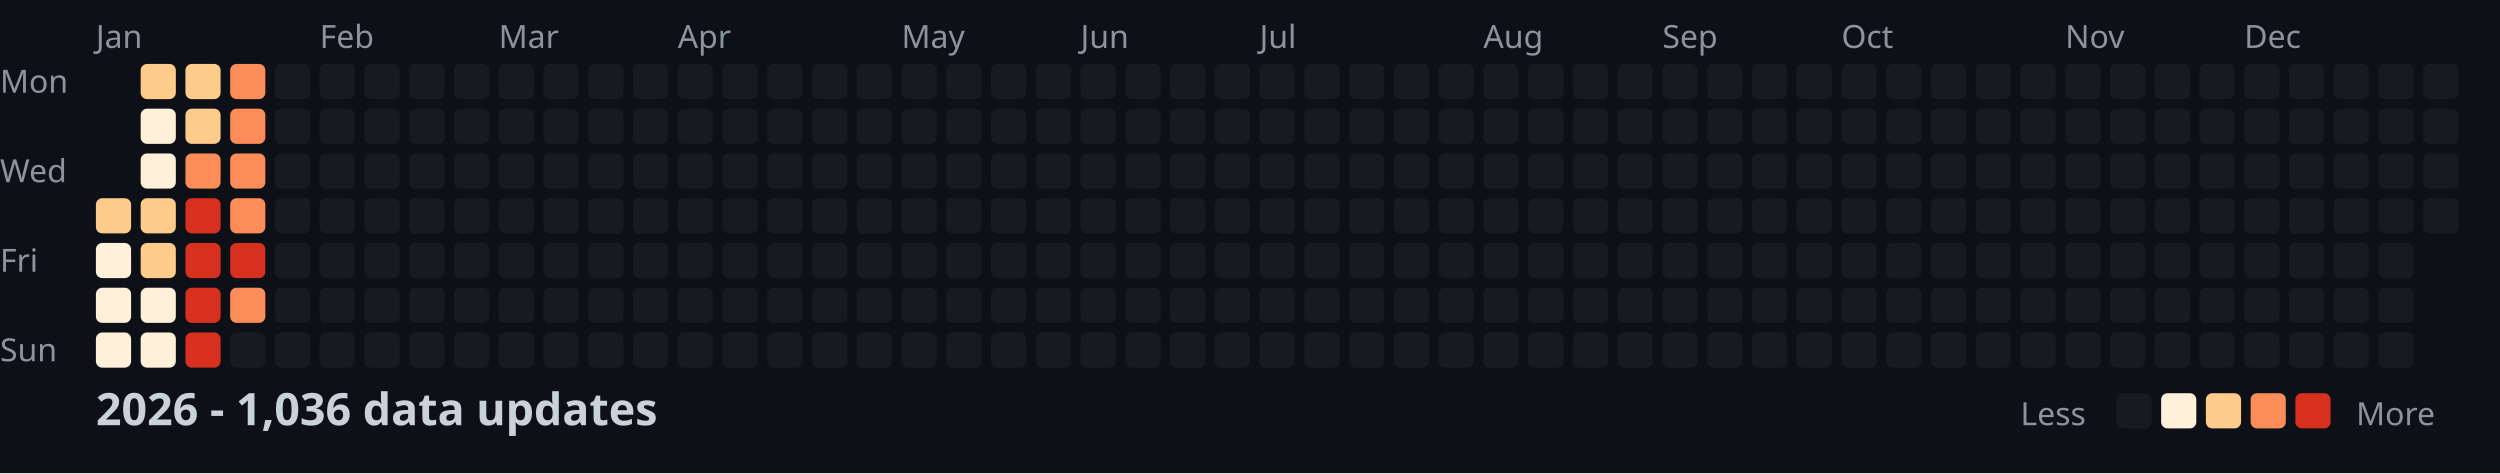
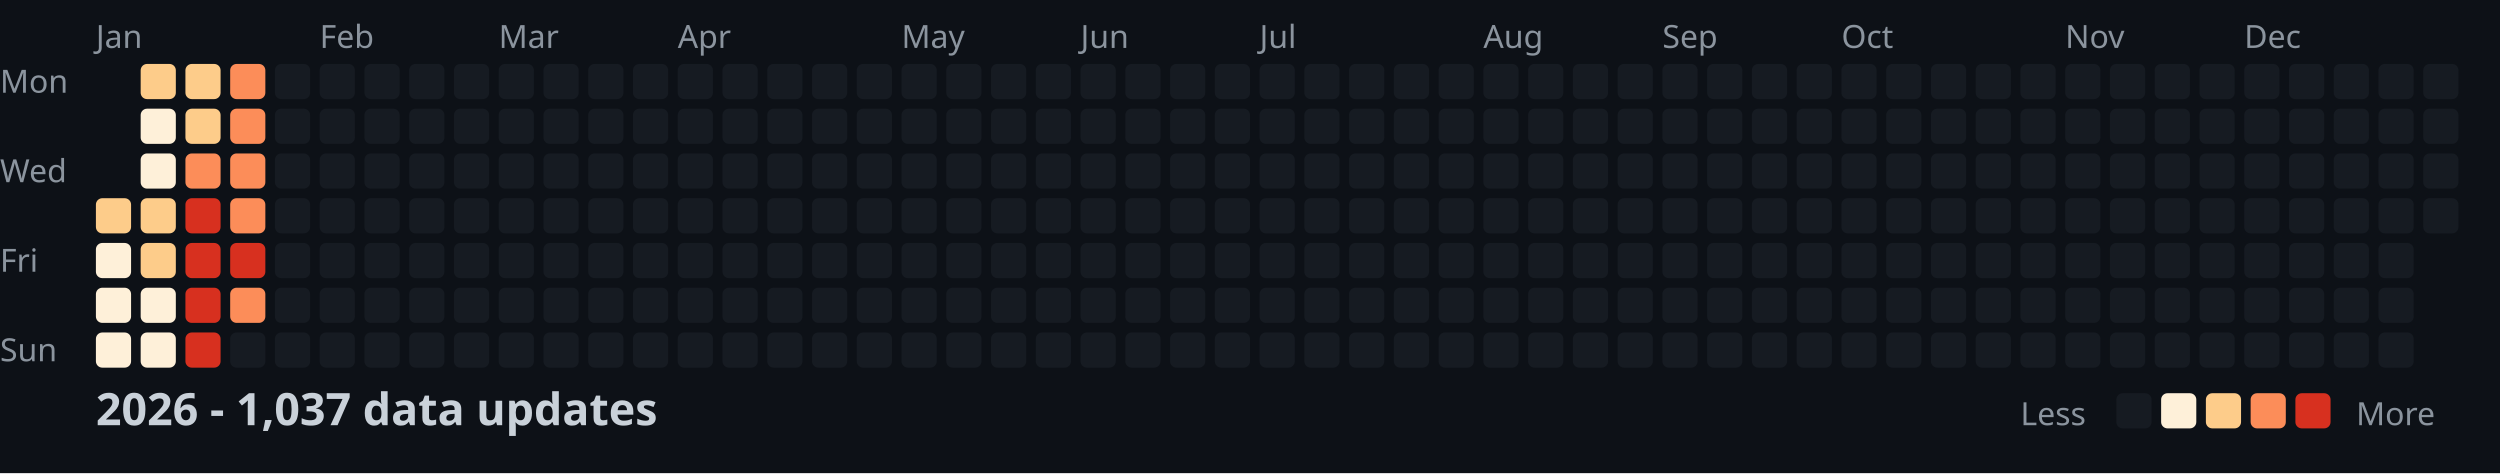
<svg xmlns="http://www.w3.org/2000/svg" width="782" height="148">
  <style>
    .month { font: 10px sans-serif; fill: #8b949e; }
    .day { font: 10px sans-serif; fill: #8b949e; }
    .title { font: bold 14px sans-serif; fill: #c9d1d9; }
    .legend { font: 10px sans-serif; fill: #8b949e; }
  </style>
  <rect width="100%" height="100%" fill="#0d1117" />
  <text x="0" y="29" class="day">Mon</text>
  <text x="0" y="57" class="day">Wed</text>
  <text x="0" y="85" class="day">Fri</text>
  <text x="0" y="113" class="day">Sun</text>
  <text x="30" y="15" class="month">Jan</text>
  <text x="100" y="15" class="month">Feb</text>
  <text x="156" y="15" class="month">Mar</text>
  <text x="212" y="15" class="month">Apr</text>
  <text x="282" y="15" class="month">May</text>
  <text x="338" y="15" class="month">Jun</text>
  <text x="394" y="15" class="month">Jul</text>
  <text x="464" y="15" class="month">Aug</text>
  <text x="520" y="15" class="month">Sep</text>
  <text x="576" y="15" class="month">Oct</text>
  <text x="646" y="15" class="month">Nov</text>
  <text x="702" y="15" class="month">Dec</text>
  <rect x="30" y="62" width="11" height="11" fill="#fdcc8a" rx="2" />
  <rect x="30" y="76" width="11" height="11" fill="#fef0d9" rx="2" />
  <rect x="30" y="90" width="11" height="11" fill="#fef0d9" rx="2" />
  <rect x="30" y="104" width="11" height="11" fill="#fef0d9" rx="2" />
  <rect x="44" y="20" width="11" height="11" fill="#fdcc8a" rx="2" />
  <rect x="44" y="34" width="11" height="11" fill="#fef0d9" rx="2" />
  <rect x="44" y="48" width="11" height="11" fill="#fef0d9" rx="2" />
  <rect x="44" y="62" width="11" height="11" fill="#fdcc8a" rx="2" />
  <rect x="44" y="76" width="11" height="11" fill="#fdcc8a" rx="2" />
  <rect x="44" y="90" width="11" height="11" fill="#fef0d9" rx="2" />
  <rect x="44" y="104" width="11" height="11" fill="#fef0d9" rx="2" />
  <rect x="58" y="20" width="11" height="11" fill="#fdcc8a" rx="2" />
  <rect x="58" y="34" width="11" height="11" fill="#fdcc8a" rx="2" />
  <rect x="58" y="48" width="11" height="11" fill="#fc8d59" rx="2" />
  <rect x="58" y="62" width="11" height="11" fill="#d7301f" rx="2" />
  <rect x="58" y="76" width="11" height="11" fill="#d7301f" rx="2" />
  <rect x="58" y="90" width="11" height="11" fill="#d7301f" rx="2" />
  <rect x="58" y="104" width="11" height="11" fill="#d7301f" rx="2" />
  <rect x="72" y="20" width="11" height="11" fill="#fc8d59" rx="2" />
  <rect x="72" y="34" width="11" height="11" fill="#fc8d59" rx="2" />
  <rect x="72" y="48" width="11" height="11" fill="#fc8d59" rx="2" />
  <rect x="72" y="62" width="11" height="11" fill="#fc8d59" rx="2" />
  <rect x="72" y="76" width="11" height="11" fill="#d7301f" rx="2" />
  <rect x="72" y="90" width="11" height="11" fill="#fc8d59" rx="2" />
  <rect x="72" y="104" width="11" height="11" fill="#161b22" rx="2" />
  <rect x="86" y="20" width="11" height="11" fill="#161b22" rx="2" />
  <rect x="86" y="34" width="11" height="11" fill="#161b22" rx="2" />
  <rect x="86" y="48" width="11" height="11" fill="#161b22" rx="2" />
  <rect x="86" y="62" width="11" height="11" fill="#161b22" rx="2" />
  <rect x="86" y="76" width="11" height="11" fill="#161b22" rx="2" />
  <rect x="86" y="90" width="11" height="11" fill="#161b22" rx="2" />
  <rect x="86" y="104" width="11" height="11" fill="#161b22" rx="2" />
  <rect x="100" y="20" width="11" height="11" fill="#161b22" rx="2" />
  <rect x="100" y="34" width="11" height="11" fill="#161b22" rx="2" />
  <rect x="100" y="48" width="11" height="11" fill="#161b22" rx="2" />
  <rect x="100" y="62" width="11" height="11" fill="#161b22" rx="2" />
  <rect x="100" y="76" width="11" height="11" fill="#161b22" rx="2" />
  <rect x="100" y="90" width="11" height="11" fill="#161b22" rx="2" />
  <rect x="100" y="104" width="11" height="11" fill="#161b22" rx="2" />
  <rect x="114" y="20" width="11" height="11" fill="#161b22" rx="2" />
  <rect x="114" y="34" width="11" height="11" fill="#161b22" rx="2" />
  <rect x="114" y="48" width="11" height="11" fill="#161b22" rx="2" />
  <rect x="114" y="62" width="11" height="11" fill="#161b22" rx="2" />
  <rect x="114" y="76" width="11" height="11" fill="#161b22" rx="2" />
  <rect x="114" y="90" width="11" height="11" fill="#161b22" rx="2" />
  <rect x="114" y="104" width="11" height="11" fill="#161b22" rx="2" />
  <rect x="128" y="20" width="11" height="11" fill="#161b22" rx="2" />
  <rect x="128" y="34" width="11" height="11" fill="#161b22" rx="2" />
  <rect x="128" y="48" width="11" height="11" fill="#161b22" rx="2" />
  <rect x="128" y="62" width="11" height="11" fill="#161b22" rx="2" />
  <rect x="128" y="76" width="11" height="11" fill="#161b22" rx="2" />
  <rect x="128" y="90" width="11" height="11" fill="#161b22" rx="2" />
  <rect x="128" y="104" width="11" height="11" fill="#161b22" rx="2" />
  <rect x="142" y="20" width="11" height="11" fill="#161b22" rx="2" />
  <rect x="142" y="34" width="11" height="11" fill="#161b22" rx="2" />
  <rect x="142" y="48" width="11" height="11" fill="#161b22" rx="2" />
  <rect x="142" y="62" width="11" height="11" fill="#161b22" rx="2" />
  <rect x="142" y="76" width="11" height="11" fill="#161b22" rx="2" />
  <rect x="142" y="90" width="11" height="11" fill="#161b22" rx="2" />
  <rect x="142" y="104" width="11" height="11" fill="#161b22" rx="2" />
  <rect x="156" y="20" width="11" height="11" fill="#161b22" rx="2" />
  <rect x="156" y="34" width="11" height="11" fill="#161b22" rx="2" />
  <rect x="156" y="48" width="11" height="11" fill="#161b22" rx="2" />
  <rect x="156" y="62" width="11" height="11" fill="#161b22" rx="2" />
  <rect x="156" y="76" width="11" height="11" fill="#161b22" rx="2" />
  <rect x="156" y="90" width="11" height="11" fill="#161b22" rx="2" />
  <rect x="156" y="104" width="11" height="11" fill="#161b22" rx="2" />
  <rect x="170" y="20" width="11" height="11" fill="#161b22" rx="2" />
  <rect x="170" y="34" width="11" height="11" fill="#161b22" rx="2" />
  <rect x="170" y="48" width="11" height="11" fill="#161b22" rx="2" />
  <rect x="170" y="62" width="11" height="11" fill="#161b22" rx="2" />
  <rect x="170" y="76" width="11" height="11" fill="#161b22" rx="2" />
  <rect x="170" y="90" width="11" height="11" fill="#161b22" rx="2" />
  <rect x="170" y="104" width="11" height="11" fill="#161b22" rx="2" />
  <rect x="184" y="20" width="11" height="11" fill="#161b22" rx="2" />
  <rect x="184" y="34" width="11" height="11" fill="#161b22" rx="2" />
  <rect x="184" y="48" width="11" height="11" fill="#161b22" rx="2" />
  <rect x="184" y="62" width="11" height="11" fill="#161b22" rx="2" />
  <rect x="184" y="76" width="11" height="11" fill="#161b22" rx="2" />
  <rect x="184" y="90" width="11" height="11" fill="#161b22" rx="2" />
  <rect x="184" y="104" width="11" height="11" fill="#161b22" rx="2" />
  <rect x="198" y="20" width="11" height="11" fill="#161b22" rx="2" />
  <rect x="198" y="34" width="11" height="11" fill="#161b22" rx="2" />
  <rect x="198" y="48" width="11" height="11" fill="#161b22" rx="2" />
  <rect x="198" y="62" width="11" height="11" fill="#161b22" rx="2" />
  <rect x="198" y="76" width="11" height="11" fill="#161b22" rx="2" />
  <rect x="198" y="90" width="11" height="11" fill="#161b22" rx="2" />
  <rect x="198" y="104" width="11" height="11" fill="#161b22" rx="2" />
  <rect x="212" y="20" width="11" height="11" fill="#161b22" rx="2" />
  <rect x="212" y="34" width="11" height="11" fill="#161b22" rx="2" />
  <rect x="212" y="48" width="11" height="11" fill="#161b22" rx="2" />
  <rect x="212" y="62" width="11" height="11" fill="#161b22" rx="2" />
  <rect x="212" y="76" width="11" height="11" fill="#161b22" rx="2" />
  <rect x="212" y="90" width="11" height="11" fill="#161b22" rx="2" />
  <rect x="212" y="104" width="11" height="11" fill="#161b22" rx="2" />
  <rect x="226" y="20" width="11" height="11" fill="#161b22" rx="2" />
  <rect x="226" y="34" width="11" height="11" fill="#161b22" rx="2" />
  <rect x="226" y="48" width="11" height="11" fill="#161b22" rx="2" />
  <rect x="226" y="62" width="11" height="11" fill="#161b22" rx="2" />
  <rect x="226" y="76" width="11" height="11" fill="#161b22" rx="2" />
  <rect x="226" y="90" width="11" height="11" fill="#161b22" rx="2" />
  <rect x="226" y="104" width="11" height="11" fill="#161b22" rx="2" />
  <rect x="240" y="20" width="11" height="11" fill="#161b22" rx="2" />
  <rect x="240" y="34" width="11" height="11" fill="#161b22" rx="2" />
  <rect x="240" y="48" width="11" height="11" fill="#161b22" rx="2" />
  <rect x="240" y="62" width="11" height="11" fill="#161b22" rx="2" />
  <rect x="240" y="76" width="11" height="11" fill="#161b22" rx="2" />
  <rect x="240" y="90" width="11" height="11" fill="#161b22" rx="2" />
  <rect x="240" y="104" width="11" height="11" fill="#161b22" rx="2" />
  <rect x="254" y="20" width="11" height="11" fill="#161b22" rx="2" />
  <rect x="254" y="34" width="11" height="11" fill="#161b22" rx="2" />
  <rect x="254" y="48" width="11" height="11" fill="#161b22" rx="2" />
  <rect x="254" y="62" width="11" height="11" fill="#161b22" rx="2" />
  <rect x="254" y="76" width="11" height="11" fill="#161b22" rx="2" />
  <rect x="254" y="90" width="11" height="11" fill="#161b22" rx="2" />
  <rect x="254" y="104" width="11" height="11" fill="#161b22" rx="2" />
  <rect x="268" y="20" width="11" height="11" fill="#161b22" rx="2" />
  <rect x="268" y="34" width="11" height="11" fill="#161b22" rx="2" />
  <rect x="268" y="48" width="11" height="11" fill="#161b22" rx="2" />
  <rect x="268" y="62" width="11" height="11" fill="#161b22" rx="2" />
  <rect x="268" y="76" width="11" height="11" fill="#161b22" rx="2" />
  <rect x="268" y="90" width="11" height="11" fill="#161b22" rx="2" />
  <rect x="268" y="104" width="11" height="11" fill="#161b22" rx="2" />
  <rect x="282" y="20" width="11" height="11" fill="#161b22" rx="2" />
  <rect x="282" y="34" width="11" height="11" fill="#161b22" rx="2" />
  <rect x="282" y="48" width="11" height="11" fill="#161b22" rx="2" />
  <rect x="282" y="62" width="11" height="11" fill="#161b22" rx="2" />
  <rect x="282" y="76" width="11" height="11" fill="#161b22" rx="2" />
  <rect x="282" y="90" width="11" height="11" fill="#161b22" rx="2" />
  <rect x="282" y="104" width="11" height="11" fill="#161b22" rx="2" />
  <rect x="296" y="20" width="11" height="11" fill="#161b22" rx="2" />
  <rect x="296" y="34" width="11" height="11" fill="#161b22" rx="2" />
  <rect x="296" y="48" width="11" height="11" fill="#161b22" rx="2" />
  <rect x="296" y="62" width="11" height="11" fill="#161b22" rx="2" />
  <rect x="296" y="76" width="11" height="11" fill="#161b22" rx="2" />
  <rect x="296" y="90" width="11" height="11" fill="#161b22" rx="2" />
  <rect x="296" y="104" width="11" height="11" fill="#161b22" rx="2" />
  <rect x="310" y="20" width="11" height="11" fill="#161b22" rx="2" />
  <rect x="310" y="34" width="11" height="11" fill="#161b22" rx="2" />
  <rect x="310" y="48" width="11" height="11" fill="#161b22" rx="2" />
  <rect x="310" y="62" width="11" height="11" fill="#161b22" rx="2" />
  <rect x="310" y="76" width="11" height="11" fill="#161b22" rx="2" />
  <rect x="310" y="90" width="11" height="11" fill="#161b22" rx="2" />
  <rect x="310" y="104" width="11" height="11" fill="#161b22" rx="2" />
  <rect x="324" y="20" width="11" height="11" fill="#161b22" rx="2" />
  <rect x="324" y="34" width="11" height="11" fill="#161b22" rx="2" />
  <rect x="324" y="48" width="11" height="11" fill="#161b22" rx="2" />
  <rect x="324" y="62" width="11" height="11" fill="#161b22" rx="2" />
  <rect x="324" y="76" width="11" height="11" fill="#161b22" rx="2" />
  <rect x="324" y="90" width="11" height="11" fill="#161b22" rx="2" />
  <rect x="324" y="104" width="11" height="11" fill="#161b22" rx="2" />
  <rect x="338" y="20" width="11" height="11" fill="#161b22" rx="2" />
  <rect x="338" y="34" width="11" height="11" fill="#161b22" rx="2" />
  <rect x="338" y="48" width="11" height="11" fill="#161b22" rx="2" />
  <rect x="338" y="62" width="11" height="11" fill="#161b22" rx="2" />
  <rect x="338" y="76" width="11" height="11" fill="#161b22" rx="2" />
  <rect x="338" y="90" width="11" height="11" fill="#161b22" rx="2" />
  <rect x="338" y="104" width="11" height="11" fill="#161b22" rx="2" />
  <rect x="352" y="20" width="11" height="11" fill="#161b22" rx="2" />
  <rect x="352" y="34" width="11" height="11" fill="#161b22" rx="2" />
  <rect x="352" y="48" width="11" height="11" fill="#161b22" rx="2" />
  <rect x="352" y="62" width="11" height="11" fill="#161b22" rx="2" />
  <rect x="352" y="76" width="11" height="11" fill="#161b22" rx="2" />
  <rect x="352" y="90" width="11" height="11" fill="#161b22" rx="2" />
  <rect x="352" y="104" width="11" height="11" fill="#161b22" rx="2" />
  <rect x="366" y="20" width="11" height="11" fill="#161b22" rx="2" />
  <rect x="366" y="34" width="11" height="11" fill="#161b22" rx="2" />
  <rect x="366" y="48" width="11" height="11" fill="#161b22" rx="2" />
  <rect x="366" y="62" width="11" height="11" fill="#161b22" rx="2" />
  <rect x="366" y="76" width="11" height="11" fill="#161b22" rx="2" />
  <rect x="366" y="90" width="11" height="11" fill="#161b22" rx="2" />
  <rect x="366" y="104" width="11" height="11" fill="#161b22" rx="2" />
  <rect x="380" y="20" width="11" height="11" fill="#161b22" rx="2" />
  <rect x="380" y="34" width="11" height="11" fill="#161b22" rx="2" />
  <rect x="380" y="48" width="11" height="11" fill="#161b22" rx="2" />
  <rect x="380" y="62" width="11" height="11" fill="#161b22" rx="2" />
  <rect x="380" y="76" width="11" height="11" fill="#161b22" rx="2" />
  <rect x="380" y="90" width="11" height="11" fill="#161b22" rx="2" />
  <rect x="380" y="104" width="11" height="11" fill="#161b22" rx="2" />
  <rect x="394" y="20" width="11" height="11" fill="#161b22" rx="2" />
  <rect x="394" y="34" width="11" height="11" fill="#161b22" rx="2" />
  <rect x="394" y="48" width="11" height="11" fill="#161b22" rx="2" />
  <rect x="394" y="62" width="11" height="11" fill="#161b22" rx="2" />
  <rect x="394" y="76" width="11" height="11" fill="#161b22" rx="2" />
  <rect x="394" y="90" width="11" height="11" fill="#161b22" rx="2" />
  <rect x="394" y="104" width="11" height="11" fill="#161b22" rx="2" />
  <rect x="408" y="20" width="11" height="11" fill="#161b22" rx="2" />
  <rect x="408" y="34" width="11" height="11" fill="#161b22" rx="2" />
  <rect x="408" y="48" width="11" height="11" fill="#161b22" rx="2" />
  <rect x="408" y="62" width="11" height="11" fill="#161b22" rx="2" />
  <rect x="408" y="76" width="11" height="11" fill="#161b22" rx="2" />
  <rect x="408" y="90" width="11" height="11" fill="#161b22" rx="2" />
  <rect x="408" y="104" width="11" height="11" fill="#161b22" rx="2" />
  <rect x="422" y="20" width="11" height="11" fill="#161b22" rx="2" />
  <rect x="422" y="34" width="11" height="11" fill="#161b22" rx="2" />
  <rect x="422" y="48" width="11" height="11" fill="#161b22" rx="2" />
  <rect x="422" y="62" width="11" height="11" fill="#161b22" rx="2" />
  <rect x="422" y="76" width="11" height="11" fill="#161b22" rx="2" />
  <rect x="422" y="90" width="11" height="11" fill="#161b22" rx="2" />
  <rect x="422" y="104" width="11" height="11" fill="#161b22" rx="2" />
  <rect x="436" y="20" width="11" height="11" fill="#161b22" rx="2" />
  <rect x="436" y="34" width="11" height="11" fill="#161b22" rx="2" />
  <rect x="436" y="48" width="11" height="11" fill="#161b22" rx="2" />
  <rect x="436" y="62" width="11" height="11" fill="#161b22" rx="2" />
  <rect x="436" y="76" width="11" height="11" fill="#161b22" rx="2" />
  <rect x="436" y="90" width="11" height="11" fill="#161b22" rx="2" />
  <rect x="436" y="104" width="11" height="11" fill="#161b22" rx="2" />
  <rect x="450" y="20" width="11" height="11" fill="#161b22" rx="2" />
  <rect x="450" y="34" width="11" height="11" fill="#161b22" rx="2" />
  <rect x="450" y="48" width="11" height="11" fill="#161b22" rx="2" />
  <rect x="450" y="62" width="11" height="11" fill="#161b22" rx="2" />
  <rect x="450" y="76" width="11" height="11" fill="#161b22" rx="2" />
  <rect x="450" y="90" width="11" height="11" fill="#161b22" rx="2" />
  <rect x="450" y="104" width="11" height="11" fill="#161b22" rx="2" />
  <rect x="464" y="20" width="11" height="11" fill="#161b22" rx="2" />
  <rect x="464" y="34" width="11" height="11" fill="#161b22" rx="2" />
  <rect x="464" y="48" width="11" height="11" fill="#161b22" rx="2" />
  <rect x="464" y="62" width="11" height="11" fill="#161b22" rx="2" />
  <rect x="464" y="76" width="11" height="11" fill="#161b22" rx="2" />
  <rect x="464" y="90" width="11" height="11" fill="#161b22" rx="2" />
  <rect x="464" y="104" width="11" height="11" fill="#161b22" rx="2" />
  <rect x="478" y="20" width="11" height="11" fill="#161b22" rx="2" />
  <rect x="478" y="34" width="11" height="11" fill="#161b22" rx="2" />
  <rect x="478" y="48" width="11" height="11" fill="#161b22" rx="2" />
  <rect x="478" y="62" width="11" height="11" fill="#161b22" rx="2" />
  <rect x="478" y="76" width="11" height="11" fill="#161b22" rx="2" />
  <rect x="478" y="90" width="11" height="11" fill="#161b22" rx="2" />
  <rect x="478" y="104" width="11" height="11" fill="#161b22" rx="2" />
  <rect x="492" y="20" width="11" height="11" fill="#161b22" rx="2" />
  <rect x="492" y="34" width="11" height="11" fill="#161b22" rx="2" />
  <rect x="492" y="48" width="11" height="11" fill="#161b22" rx="2" />
  <rect x="492" y="62" width="11" height="11" fill="#161b22" rx="2" />
  <rect x="492" y="76" width="11" height="11" fill="#161b22" rx="2" />
  <rect x="492" y="90" width="11" height="11" fill="#161b22" rx="2" />
  <rect x="492" y="104" width="11" height="11" fill="#161b22" rx="2" />
  <rect x="506" y="20" width="11" height="11" fill="#161b22" rx="2" />
  <rect x="506" y="34" width="11" height="11" fill="#161b22" rx="2" />
  <rect x="506" y="48" width="11" height="11" fill="#161b22" rx="2" />
  <rect x="506" y="62" width="11" height="11" fill="#161b22" rx="2" />
  <rect x="506" y="76" width="11" height="11" fill="#161b22" rx="2" />
  <rect x="506" y="90" width="11" height="11" fill="#161b22" rx="2" />
  <rect x="506" y="104" width="11" height="11" fill="#161b22" rx="2" />
  <rect x="520" y="20" width="11" height="11" fill="#161b22" rx="2" />
  <rect x="520" y="34" width="11" height="11" fill="#161b22" rx="2" />
  <rect x="520" y="48" width="11" height="11" fill="#161b22" rx="2" />
  <rect x="520" y="62" width="11" height="11" fill="#161b22" rx="2" />
  <rect x="520" y="76" width="11" height="11" fill="#161b22" rx="2" />
  <rect x="520" y="90" width="11" height="11" fill="#161b22" rx="2" />
  <rect x="520" y="104" width="11" height="11" fill="#161b22" rx="2" />
  <rect x="534" y="20" width="11" height="11" fill="#161b22" rx="2" />
  <rect x="534" y="34" width="11" height="11" fill="#161b22" rx="2" />
  <rect x="534" y="48" width="11" height="11" fill="#161b22" rx="2" />
  <rect x="534" y="62" width="11" height="11" fill="#161b22" rx="2" />
  <rect x="534" y="76" width="11" height="11" fill="#161b22" rx="2" />
  <rect x="534" y="90" width="11" height="11" fill="#161b22" rx="2" />
  <rect x="534" y="104" width="11" height="11" fill="#161b22" rx="2" />
  <rect x="548" y="20" width="11" height="11" fill="#161b22" rx="2" />
  <rect x="548" y="34" width="11" height="11" fill="#161b22" rx="2" />
  <rect x="548" y="48" width="11" height="11" fill="#161b22" rx="2" />
  <rect x="548" y="62" width="11" height="11" fill="#161b22" rx="2" />
  <rect x="548" y="76" width="11" height="11" fill="#161b22" rx="2" />
  <rect x="548" y="90" width="11" height="11" fill="#161b22" rx="2" />
  <rect x="548" y="104" width="11" height="11" fill="#161b22" rx="2" />
  <rect x="562" y="20" width="11" height="11" fill="#161b22" rx="2" />
  <rect x="562" y="34" width="11" height="11" fill="#161b22" rx="2" />
  <rect x="562" y="48" width="11" height="11" fill="#161b22" rx="2" />
  <rect x="562" y="62" width="11" height="11" fill="#161b22" rx="2" />
  <rect x="562" y="76" width="11" height="11" fill="#161b22" rx="2" />
  <rect x="562" y="90" width="11" height="11" fill="#161b22" rx="2" />
  <rect x="562" y="104" width="11" height="11" fill="#161b22" rx="2" />
  <rect x="576" y="20" width="11" height="11" fill="#161b22" rx="2" />
  <rect x="576" y="34" width="11" height="11" fill="#161b22" rx="2" />
  <rect x="576" y="48" width="11" height="11" fill="#161b22" rx="2" />
  <rect x="576" y="62" width="11" height="11" fill="#161b22" rx="2" />
  <rect x="576" y="76" width="11" height="11" fill="#161b22" rx="2" />
  <rect x="576" y="90" width="11" height="11" fill="#161b22" rx="2" />
  <rect x="576" y="104" width="11" height="11" fill="#161b22" rx="2" />
  <rect x="590" y="20" width="11" height="11" fill="#161b22" rx="2" />
  <rect x="590" y="34" width="11" height="11" fill="#161b22" rx="2" />
  <rect x="590" y="48" width="11" height="11" fill="#161b22" rx="2" />
  <rect x="590" y="62" width="11" height="11" fill="#161b22" rx="2" />
  <rect x="590" y="76" width="11" height="11" fill="#161b22" rx="2" />
  <rect x="590" y="90" width="11" height="11" fill="#161b22" rx="2" />
  <rect x="590" y="104" width="11" height="11" fill="#161b22" rx="2" />
  <rect x="604" y="20" width="11" height="11" fill="#161b22" rx="2" />
  <rect x="604" y="34" width="11" height="11" fill="#161b22" rx="2" />
  <rect x="604" y="48" width="11" height="11" fill="#161b22" rx="2" />
  <rect x="604" y="62" width="11" height="11" fill="#161b22" rx="2" />
  <rect x="604" y="76" width="11" height="11" fill="#161b22" rx="2" />
  <rect x="604" y="90" width="11" height="11" fill="#161b22" rx="2" />
  <rect x="604" y="104" width="11" height="11" fill="#161b22" rx="2" />
  <rect x="618" y="20" width="11" height="11" fill="#161b22" rx="2" />
  <rect x="618" y="34" width="11" height="11" fill="#161b22" rx="2" />
  <rect x="618" y="48" width="11" height="11" fill="#161b22" rx="2" />
  <rect x="618" y="62" width="11" height="11" fill="#161b22" rx="2" />
  <rect x="618" y="76" width="11" height="11" fill="#161b22" rx="2" />
  <rect x="618" y="90" width="11" height="11" fill="#161b22" rx="2" />
  <rect x="618" y="104" width="11" height="11" fill="#161b22" rx="2" />
  <rect x="632" y="20" width="11" height="11" fill="#161b22" rx="2" />
  <rect x="632" y="34" width="11" height="11" fill="#161b22" rx="2" />
  <rect x="632" y="48" width="11" height="11" fill="#161b22" rx="2" />
  <rect x="632" y="62" width="11" height="11" fill="#161b22" rx="2" />
  <rect x="632" y="76" width="11" height="11" fill="#161b22" rx="2" />
  <rect x="632" y="90" width="11" height="11" fill="#161b22" rx="2" />
  <rect x="632" y="104" width="11" height="11" fill="#161b22" rx="2" />
  <rect x="646" y="20" width="11" height="11" fill="#161b22" rx="2" />
  <rect x="646" y="34" width="11" height="11" fill="#161b22" rx="2" />
  <rect x="646" y="48" width="11" height="11" fill="#161b22" rx="2" />
  <rect x="646" y="62" width="11" height="11" fill="#161b22" rx="2" />
  <rect x="646" y="76" width="11" height="11" fill="#161b22" rx="2" />
  <rect x="646" y="90" width="11" height="11" fill="#161b22" rx="2" />
  <rect x="646" y="104" width="11" height="11" fill="#161b22" rx="2" />
  <rect x="660" y="20" width="11" height="11" fill="#161b22" rx="2" />
  <rect x="660" y="34" width="11" height="11" fill="#161b22" rx="2" />
  <rect x="660" y="48" width="11" height="11" fill="#161b22" rx="2" />
  <rect x="660" y="62" width="11" height="11" fill="#161b22" rx="2" />
  <rect x="660" y="76" width="11" height="11" fill="#161b22" rx="2" />
  <rect x="660" y="90" width="11" height="11" fill="#161b22" rx="2" />
  <rect x="660" y="104" width="11" height="11" fill="#161b22" rx="2" />
  <rect x="674" y="20" width="11" height="11" fill="#161b22" rx="2" />
  <rect x="674" y="34" width="11" height="11" fill="#161b22" rx="2" />
  <rect x="674" y="48" width="11" height="11" fill="#161b22" rx="2" />
  <rect x="674" y="62" width="11" height="11" fill="#161b22" rx="2" />
  <rect x="674" y="76" width="11" height="11" fill="#161b22" rx="2" />
  <rect x="674" y="90" width="11" height="11" fill="#161b22" rx="2" />
  <rect x="674" y="104" width="11" height="11" fill="#161b22" rx="2" />
  <rect x="688" y="20" width="11" height="11" fill="#161b22" rx="2" />
  <rect x="688" y="34" width="11" height="11" fill="#161b22" rx="2" />
  <rect x="688" y="48" width="11" height="11" fill="#161b22" rx="2" />
  <rect x="688" y="62" width="11" height="11" fill="#161b22" rx="2" />
  <rect x="688" y="76" width="11" height="11" fill="#161b22" rx="2" />
  <rect x="688" y="90" width="11" height="11" fill="#161b22" rx="2" />
  <rect x="688" y="104" width="11" height="11" fill="#161b22" rx="2" />
  <rect x="702" y="20" width="11" height="11" fill="#161b22" rx="2" />
  <rect x="702" y="34" width="11" height="11" fill="#161b22" rx="2" />
  <rect x="702" y="48" width="11" height="11" fill="#161b22" rx="2" />
  <rect x="702" y="62" width="11" height="11" fill="#161b22" rx="2" />
  <rect x="702" y="76" width="11" height="11" fill="#161b22" rx="2" />
  <rect x="702" y="90" width="11" height="11" fill="#161b22" rx="2" />
  <rect x="702" y="104" width="11" height="11" fill="#161b22" rx="2" />
  <rect x="716" y="20" width="11" height="11" fill="#161b22" rx="2" />
  <rect x="716" y="34" width="11" height="11" fill="#161b22" rx="2" />
  <rect x="716" y="48" width="11" height="11" fill="#161b22" rx="2" />
  <rect x="716" y="62" width="11" height="11" fill="#161b22" rx="2" />
  <rect x="716" y="76" width="11" height="11" fill="#161b22" rx="2" />
  <rect x="716" y="90" width="11" height="11" fill="#161b22" rx="2" />
  <rect x="716" y="104" width="11" height="11" fill="#161b22" rx="2" />
  <rect x="730" y="20" width="11" height="11" fill="#161b22" rx="2" />
  <rect x="730" y="34" width="11" height="11" fill="#161b22" rx="2" />
  <rect x="730" y="48" width="11" height="11" fill="#161b22" rx="2" />
  <rect x="730" y="62" width="11" height="11" fill="#161b22" rx="2" />
  <rect x="730" y="76" width="11" height="11" fill="#161b22" rx="2" />
  <rect x="730" y="90" width="11" height="11" fill="#161b22" rx="2" />
  <rect x="730" y="104" width="11" height="11" fill="#161b22" rx="2" />
  <rect x="744" y="20" width="11" height="11" fill="#161b22" rx="2" />
  <rect x="744" y="34" width="11" height="11" fill="#161b22" rx="2" />
  <rect x="744" y="48" width="11" height="11" fill="#161b22" rx="2" />
  <rect x="744" y="62" width="11" height="11" fill="#161b22" rx="2" />
  <rect x="744" y="76" width="11" height="11" fill="#161b22" rx="2" />
  <rect x="744" y="90" width="11" height="11" fill="#161b22" rx="2" />
  <rect x="744" y="104" width="11" height="11" fill="#161b22" rx="2" />
  <rect x="758" y="20" width="11" height="11" fill="#161b22" rx="2" />
  <rect x="758" y="34" width="11" height="11" fill="#161b22" rx="2" />
  <rect x="758" y="48" width="11" height="11" fill="#161b22" rx="2" />
  <rect x="758" y="62" width="11" height="11" fill="#161b22" rx="2" />
-   <text x="30" y="133" class="title">2026 - 1,036 data updates</text>
+   <text x="30" y="133" class="title">2026 - 1,037 data updates</text>
  <text x="632" y="133" class="legend">Less</text>
  <rect x="662" y="123" width="11" height="11" fill="#161b22" rx="2" />
  <rect x="676" y="123" width="11" height="11" fill="#fef0d9" rx="2" />
  <rect x="690" y="123" width="11" height="11" fill="#fdcc8a" rx="2" />
  <rect x="704" y="123" width="11" height="11" fill="#fc8d59" rx="2" />
  <rect x="718" y="123" width="11" height="11" fill="#d7301f" rx="2" />
  <text x="737" y="133" class="legend">More</text>
</svg>
